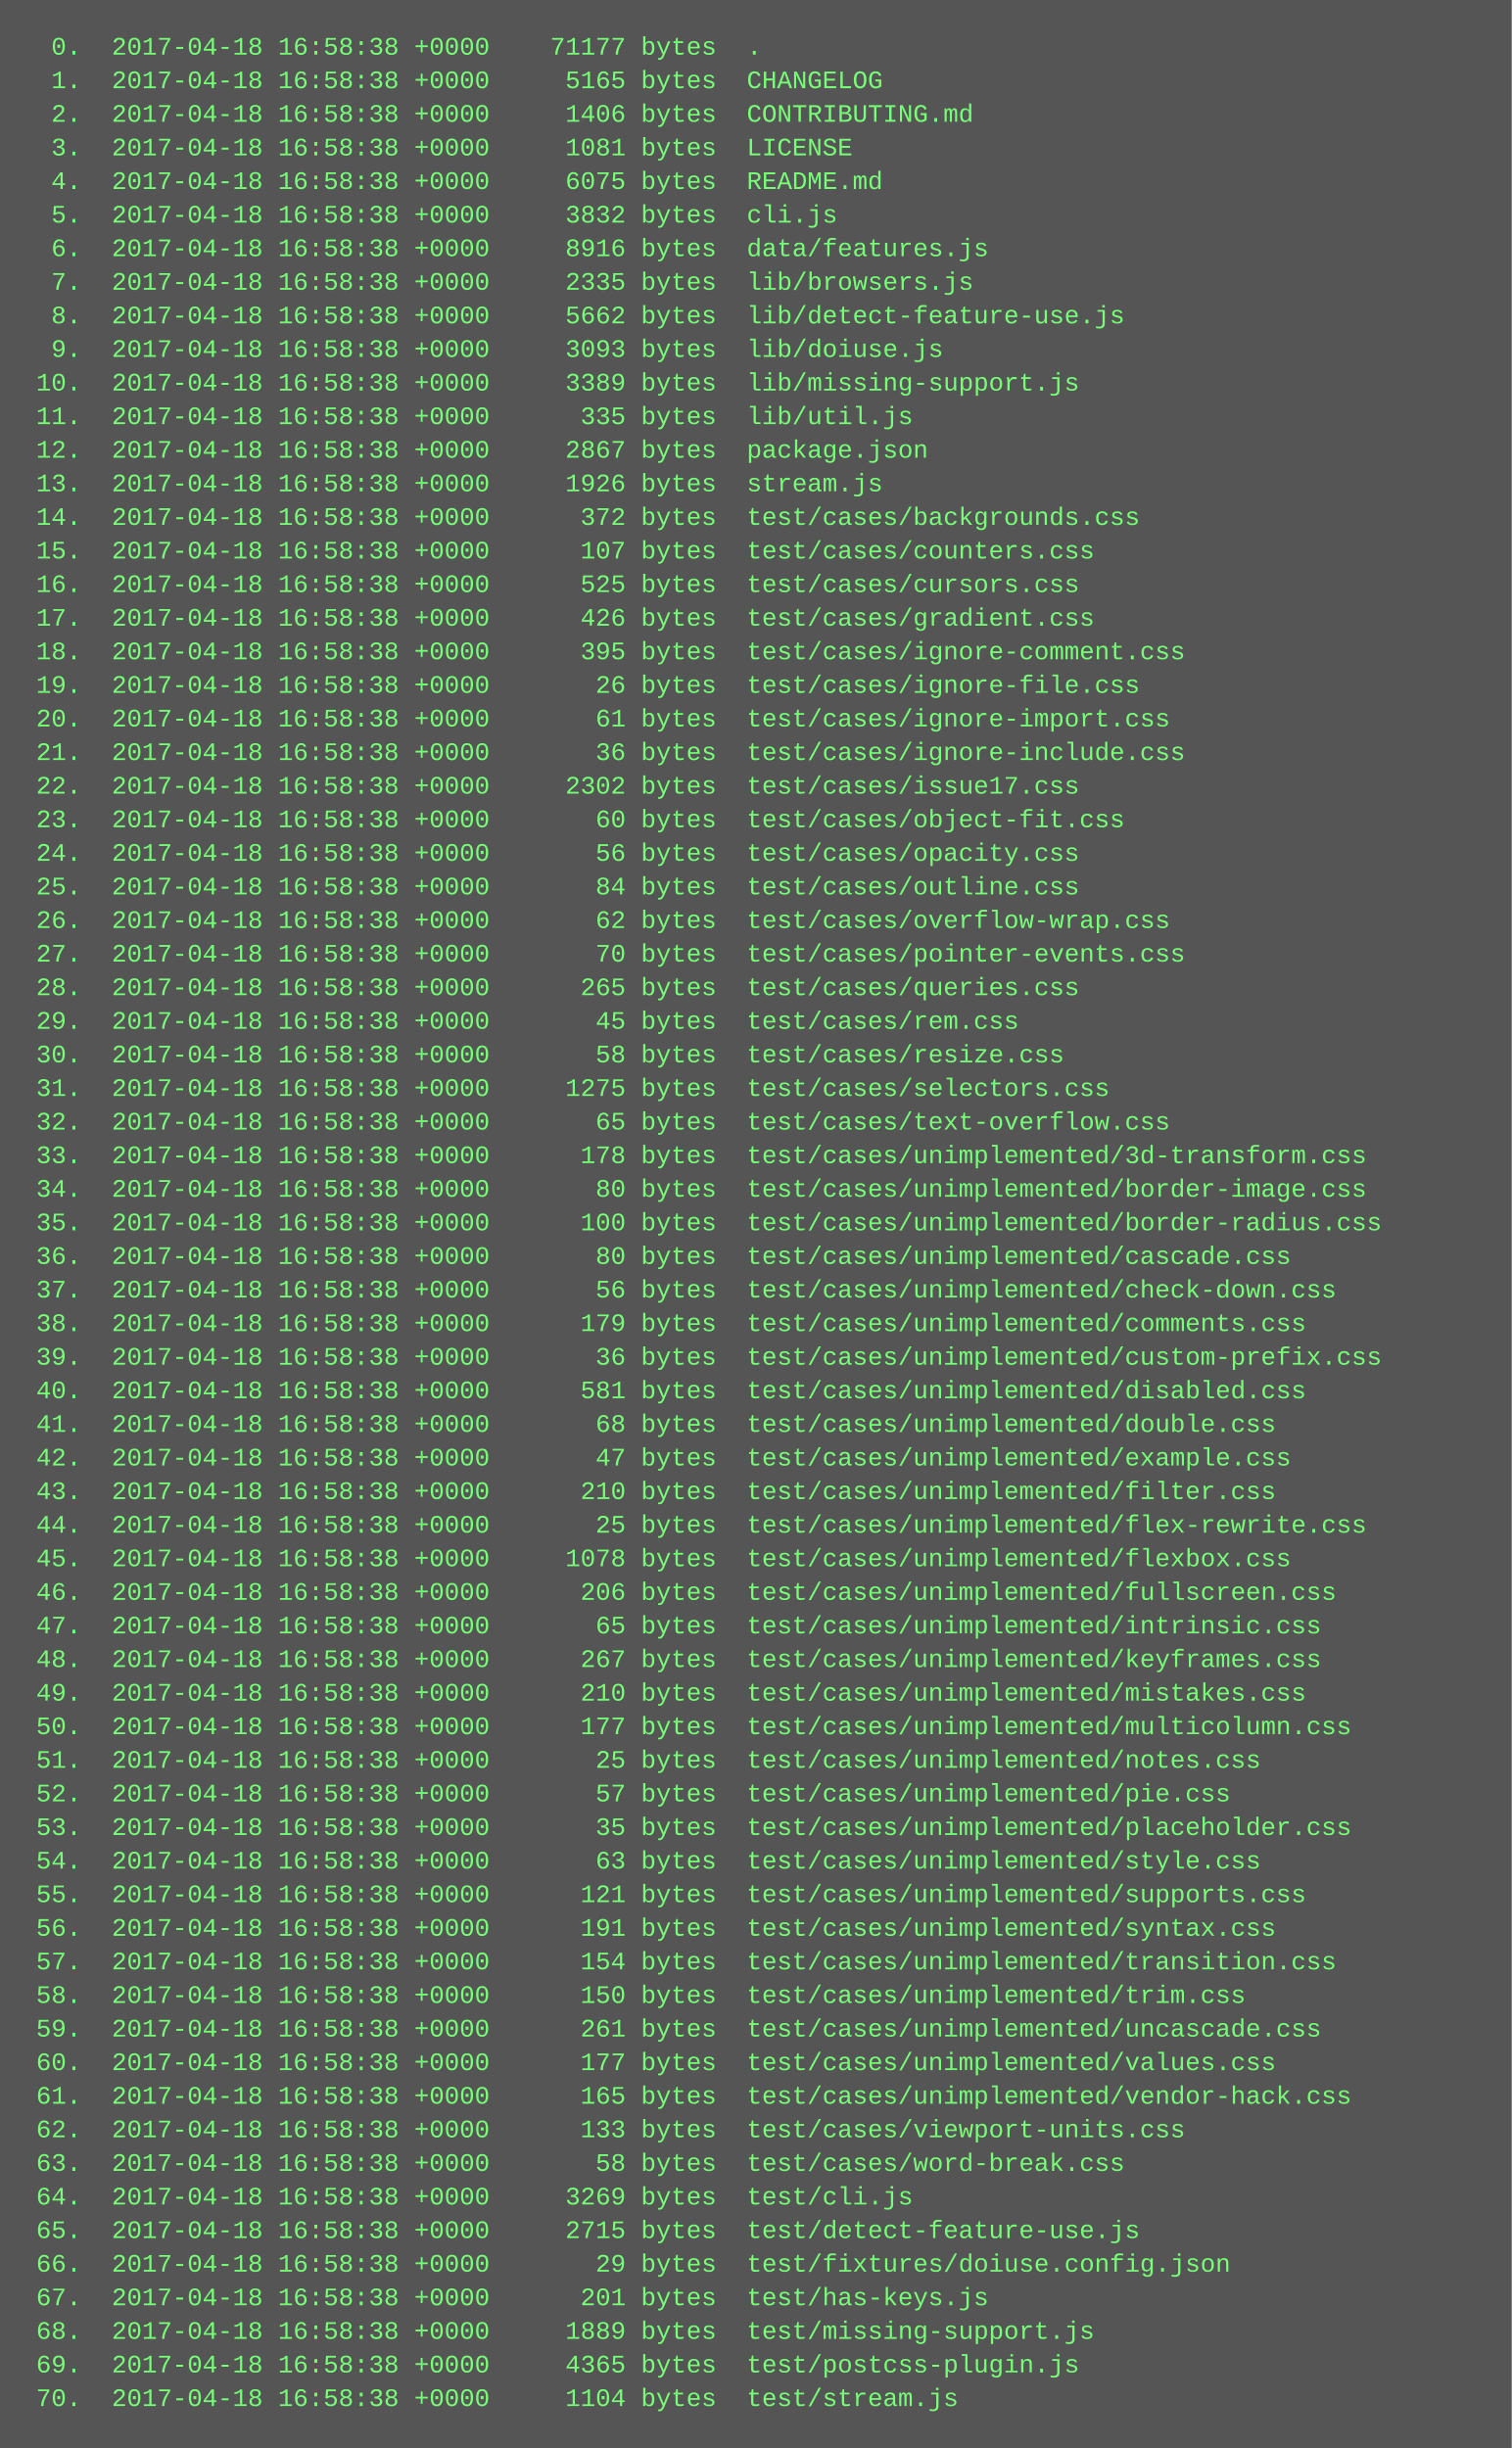
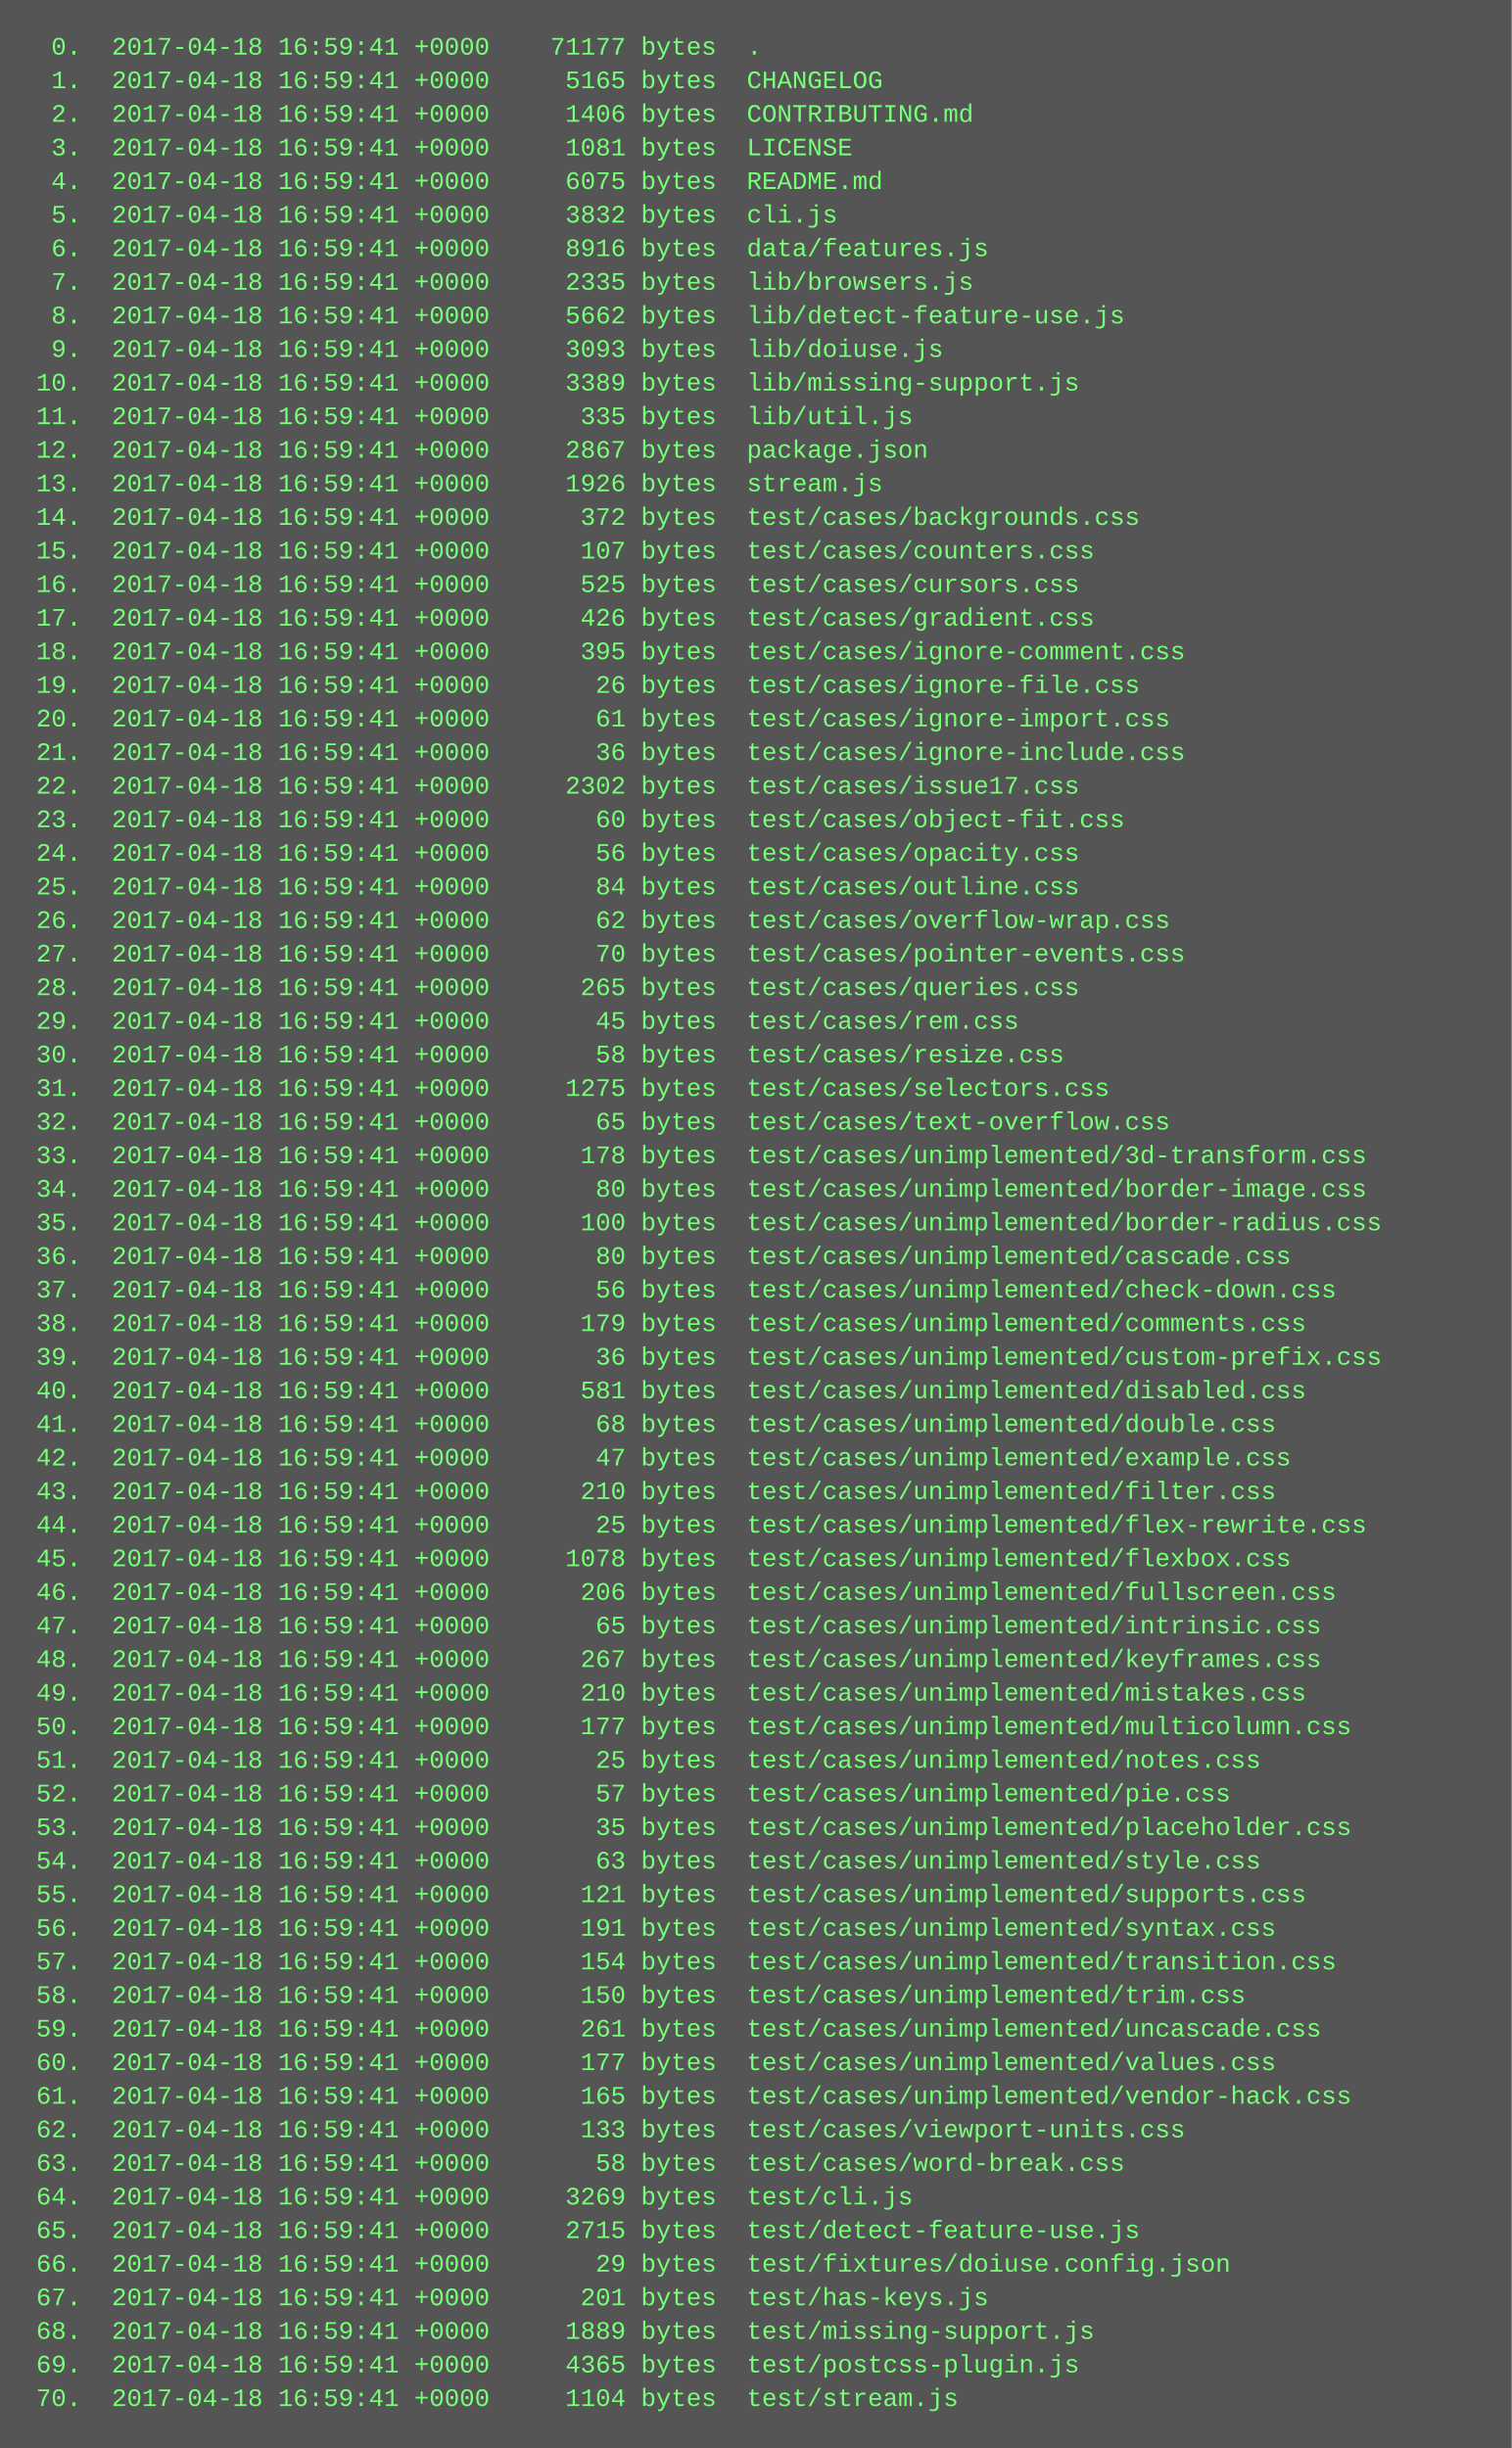
<svg xmlns="http://www.w3.org/2000/svg" height="1166" width="720">
  <rect height="1166" fill="#555" width="720" />
  <text fill="#7f7" font-family="Courier New" font-size="12" xml:space="preserve">
-     <tspan x="10" y="26">  0.  2017-04-18 16:58:38 +0000    71177 bytes  .</tspan>
-     <tspan x="10" y="42">  1.  2017-04-18 16:58:38 +0000     5165 bytes  CHANGELOG</tspan>
-     <tspan x="10" y="58">  2.  2017-04-18 16:58:38 +0000     1406 bytes  CONTRIBUTING.md</tspan>
-     <tspan x="10" y="74">  3.  2017-04-18 16:58:38 +0000     1081 bytes  LICENSE</tspan>
-     <tspan x="10" y="90">  4.  2017-04-18 16:58:38 +0000     6075 bytes  README.md</tspan>
-     <tspan x="10" y="106">  5.  2017-04-18 16:58:38 +0000     3832 bytes  cli.js</tspan>
-     <tspan x="10" y="122">  6.  2017-04-18 16:58:38 +0000     8916 bytes  data/features.js</tspan>
-     <tspan x="10" y="138">  7.  2017-04-18 16:58:38 +0000     2335 bytes  lib/browsers.js</tspan>
-     <tspan x="10" y="154">  8.  2017-04-18 16:58:38 +0000     5662 bytes  lib/detect-feature-use.js</tspan>
-     <tspan x="10" y="170">  9.  2017-04-18 16:58:38 +0000     3093 bytes  lib/doiuse.js</tspan>
-     <tspan x="10" y="186"> 10.  2017-04-18 16:58:38 +0000     3389 bytes  lib/missing-support.js</tspan>
-     <tspan x="10" y="202"> 11.  2017-04-18 16:58:38 +0000      335 bytes  lib/util.js</tspan>
-     <tspan x="10" y="218"> 12.  2017-04-18 16:58:38 +0000     2867 bytes  package.json</tspan>
-     <tspan x="10" y="234"> 13.  2017-04-18 16:58:38 +0000     1926 bytes  stream.js</tspan>
-     <tspan x="10" y="250"> 14.  2017-04-18 16:58:38 +0000      372 bytes  test/cases/backgrounds.css</tspan>
-     <tspan x="10" y="266"> 15.  2017-04-18 16:58:38 +0000      107 bytes  test/cases/counters.css</tspan>
-     <tspan x="10" y="282"> 16.  2017-04-18 16:58:38 +0000      525 bytes  test/cases/cursors.css</tspan>
-     <tspan x="10" y="298"> 17.  2017-04-18 16:58:38 +0000      426 bytes  test/cases/gradient.css</tspan>
-     <tspan x="10" y="314"> 18.  2017-04-18 16:58:38 +0000      395 bytes  test/cases/ignore-comment.css</tspan>
-     <tspan x="10" y="330"> 19.  2017-04-18 16:58:38 +0000       26 bytes  test/cases/ignore-file.css</tspan>
-     <tspan x="10" y="346"> 20.  2017-04-18 16:58:38 +0000       61 bytes  test/cases/ignore-import.css</tspan>
-     <tspan x="10" y="362"> 21.  2017-04-18 16:58:38 +0000       36 bytes  test/cases/ignore-include.css</tspan>
-     <tspan x="10" y="378"> 22.  2017-04-18 16:58:38 +0000     2302 bytes  test/cases/issue17.css</tspan>
-     <tspan x="10" y="394"> 23.  2017-04-18 16:58:38 +0000       60 bytes  test/cases/object-fit.css</tspan>
-     <tspan x="10" y="410"> 24.  2017-04-18 16:58:38 +0000       56 bytes  test/cases/opacity.css</tspan>
-     <tspan x="10" y="426"> 25.  2017-04-18 16:58:38 +0000       84 bytes  test/cases/outline.css</tspan>
-     <tspan x="10" y="442"> 26.  2017-04-18 16:58:38 +0000       62 bytes  test/cases/overflow-wrap.css</tspan>
-     <tspan x="10" y="458"> 27.  2017-04-18 16:58:38 +0000       70 bytes  test/cases/pointer-events.css</tspan>
-     <tspan x="10" y="474"> 28.  2017-04-18 16:58:38 +0000      265 bytes  test/cases/queries.css</tspan>
-     <tspan x="10" y="490"> 29.  2017-04-18 16:58:38 +0000       45 bytes  test/cases/rem.css</tspan>
-     <tspan x="10" y="506"> 30.  2017-04-18 16:58:38 +0000       58 bytes  test/cases/resize.css</tspan>
-     <tspan x="10" y="522"> 31.  2017-04-18 16:58:38 +0000     1275 bytes  test/cases/selectors.css</tspan>
-     <tspan x="10" y="538"> 32.  2017-04-18 16:58:38 +0000       65 bytes  test/cases/text-overflow.css</tspan>
-     <tspan x="10" y="554"> 33.  2017-04-18 16:58:38 +0000      178 bytes  test/cases/unimplemented/3d-transform.css</tspan>
-     <tspan x="10" y="570"> 34.  2017-04-18 16:58:38 +0000       80 bytes  test/cases/unimplemented/border-image.css</tspan>
-     <tspan x="10" y="586"> 35.  2017-04-18 16:58:38 +0000      100 bytes  test/cases/unimplemented/border-radius.css</tspan>
-     <tspan x="10" y="602"> 36.  2017-04-18 16:58:38 +0000       80 bytes  test/cases/unimplemented/cascade.css</tspan>
-     <tspan x="10" y="618"> 37.  2017-04-18 16:58:38 +0000       56 bytes  test/cases/unimplemented/check-down.css</tspan>
-     <tspan x="10" y="634"> 38.  2017-04-18 16:58:38 +0000      179 bytes  test/cases/unimplemented/comments.css</tspan>
-     <tspan x="10" y="650"> 39.  2017-04-18 16:58:38 +0000       36 bytes  test/cases/unimplemented/custom-prefix.css</tspan>
-     <tspan x="10" y="666"> 40.  2017-04-18 16:58:38 +0000      581 bytes  test/cases/unimplemented/disabled.css</tspan>
-     <tspan x="10" y="682"> 41.  2017-04-18 16:58:38 +0000       68 bytes  test/cases/unimplemented/double.css</tspan>
-     <tspan x="10" y="698"> 42.  2017-04-18 16:58:38 +0000       47 bytes  test/cases/unimplemented/example.css</tspan>
-     <tspan x="10" y="714"> 43.  2017-04-18 16:58:38 +0000      210 bytes  test/cases/unimplemented/filter.css</tspan>
-     <tspan x="10" y="730"> 44.  2017-04-18 16:58:38 +0000       25 bytes  test/cases/unimplemented/flex-rewrite.css</tspan>
-     <tspan x="10" y="746"> 45.  2017-04-18 16:58:38 +0000     1078 bytes  test/cases/unimplemented/flexbox.css</tspan>
-     <tspan x="10" y="762"> 46.  2017-04-18 16:58:38 +0000      206 bytes  test/cases/unimplemented/fullscreen.css</tspan>
-     <tspan x="10" y="778"> 47.  2017-04-18 16:58:38 +0000       65 bytes  test/cases/unimplemented/intrinsic.css</tspan>
-     <tspan x="10" y="794"> 48.  2017-04-18 16:58:38 +0000      267 bytes  test/cases/unimplemented/keyframes.css</tspan>
-     <tspan x="10" y="810"> 49.  2017-04-18 16:58:38 +0000      210 bytes  test/cases/unimplemented/mistakes.css</tspan>
-     <tspan x="10" y="826"> 50.  2017-04-18 16:58:38 +0000      177 bytes  test/cases/unimplemented/multicolumn.css</tspan>
-     <tspan x="10" y="842"> 51.  2017-04-18 16:58:38 +0000       25 bytes  test/cases/unimplemented/notes.css</tspan>
-     <tspan x="10" y="858"> 52.  2017-04-18 16:58:38 +0000       57 bytes  test/cases/unimplemented/pie.css</tspan>
-     <tspan x="10" y="874"> 53.  2017-04-18 16:58:38 +0000       35 bytes  test/cases/unimplemented/placeholder.css</tspan>
-     <tspan x="10" y="890"> 54.  2017-04-18 16:58:38 +0000       63 bytes  test/cases/unimplemented/style.css</tspan>
-     <tspan x="10" y="906"> 55.  2017-04-18 16:58:38 +0000      121 bytes  test/cases/unimplemented/supports.css</tspan>
-     <tspan x="10" y="922"> 56.  2017-04-18 16:58:38 +0000      191 bytes  test/cases/unimplemented/syntax.css</tspan>
-     <tspan x="10" y="938"> 57.  2017-04-18 16:58:38 +0000      154 bytes  test/cases/unimplemented/transition.css</tspan>
-     <tspan x="10" y="954"> 58.  2017-04-18 16:58:38 +0000      150 bytes  test/cases/unimplemented/trim.css</tspan>
-     <tspan x="10" y="970"> 59.  2017-04-18 16:58:38 +0000      261 bytes  test/cases/unimplemented/uncascade.css</tspan>
-     <tspan x="10" y="986"> 60.  2017-04-18 16:58:38 +0000      177 bytes  test/cases/unimplemented/values.css</tspan>
-     <tspan x="10" y="1002"> 61.  2017-04-18 16:58:38 +0000      165 bytes  test/cases/unimplemented/vendor-hack.css</tspan>
-     <tspan x="10" y="1018"> 62.  2017-04-18 16:58:38 +0000      133 bytes  test/cases/viewport-units.css</tspan>
-     <tspan x="10" y="1034"> 63.  2017-04-18 16:58:38 +0000       58 bytes  test/cases/word-break.css</tspan>
-     <tspan x="10" y="1050"> 64.  2017-04-18 16:58:38 +0000     3269 bytes  test/cli.js</tspan>
-     <tspan x="10" y="1066"> 65.  2017-04-18 16:58:38 +0000     2715 bytes  test/detect-feature-use.js</tspan>
-     <tspan x="10" y="1082"> 66.  2017-04-18 16:58:38 +0000       29 bytes  test/fixtures/doiuse.config.json</tspan>
-     <tspan x="10" y="1098"> 67.  2017-04-18 16:58:38 +0000      201 bytes  test/has-keys.js</tspan>
-     <tspan x="10" y="1114"> 68.  2017-04-18 16:58:38 +0000     1889 bytes  test/missing-support.js</tspan>
-     <tspan x="10" y="1130"> 69.  2017-04-18 16:58:38 +0000     4365 bytes  test/postcss-plugin.js</tspan>
-     <tspan x="10" y="1146"> 70.  2017-04-18 16:58:38 +0000     1104 bytes  test/stream.js</tspan>
+     <tspan x="10" y="26">  0.  2017-04-18 16:59:41 +0000    71177 bytes  .</tspan>
+     <tspan x="10" y="42">  1.  2017-04-18 16:59:41 +0000     5165 bytes  CHANGELOG</tspan>
+     <tspan x="10" y="58">  2.  2017-04-18 16:59:41 +0000     1406 bytes  CONTRIBUTING.md</tspan>
+     <tspan x="10" y="74">  3.  2017-04-18 16:59:41 +0000     1081 bytes  LICENSE</tspan>
+     <tspan x="10" y="90">  4.  2017-04-18 16:59:41 +0000     6075 bytes  README.md</tspan>
+     <tspan x="10" y="106">  5.  2017-04-18 16:59:41 +0000     3832 bytes  cli.js</tspan>
+     <tspan x="10" y="122">  6.  2017-04-18 16:59:41 +0000     8916 bytes  data/features.js</tspan>
+     <tspan x="10" y="138">  7.  2017-04-18 16:59:41 +0000     2335 bytes  lib/browsers.js</tspan>
+     <tspan x="10" y="154">  8.  2017-04-18 16:59:41 +0000     5662 bytes  lib/detect-feature-use.js</tspan>
+     <tspan x="10" y="170">  9.  2017-04-18 16:59:41 +0000     3093 bytes  lib/doiuse.js</tspan>
+     <tspan x="10" y="186"> 10.  2017-04-18 16:59:41 +0000     3389 bytes  lib/missing-support.js</tspan>
+     <tspan x="10" y="202"> 11.  2017-04-18 16:59:41 +0000      335 bytes  lib/util.js</tspan>
+     <tspan x="10" y="218"> 12.  2017-04-18 16:59:41 +0000     2867 bytes  package.json</tspan>
+     <tspan x="10" y="234"> 13.  2017-04-18 16:59:41 +0000     1926 bytes  stream.js</tspan>
+     <tspan x="10" y="250"> 14.  2017-04-18 16:59:41 +0000      372 bytes  test/cases/backgrounds.css</tspan>
+     <tspan x="10" y="266"> 15.  2017-04-18 16:59:41 +0000      107 bytes  test/cases/counters.css</tspan>
+     <tspan x="10" y="282"> 16.  2017-04-18 16:59:41 +0000      525 bytes  test/cases/cursors.css</tspan>
+     <tspan x="10" y="298"> 17.  2017-04-18 16:59:41 +0000      426 bytes  test/cases/gradient.css</tspan>
+     <tspan x="10" y="314"> 18.  2017-04-18 16:59:41 +0000      395 bytes  test/cases/ignore-comment.css</tspan>
+     <tspan x="10" y="330"> 19.  2017-04-18 16:59:41 +0000       26 bytes  test/cases/ignore-file.css</tspan>
+     <tspan x="10" y="346"> 20.  2017-04-18 16:59:41 +0000       61 bytes  test/cases/ignore-import.css</tspan>
+     <tspan x="10" y="362"> 21.  2017-04-18 16:59:41 +0000       36 bytes  test/cases/ignore-include.css</tspan>
+     <tspan x="10" y="378"> 22.  2017-04-18 16:59:41 +0000     2302 bytes  test/cases/issue17.css</tspan>
+     <tspan x="10" y="394"> 23.  2017-04-18 16:59:41 +0000       60 bytes  test/cases/object-fit.css</tspan>
+     <tspan x="10" y="410"> 24.  2017-04-18 16:59:41 +0000       56 bytes  test/cases/opacity.css</tspan>
+     <tspan x="10" y="426"> 25.  2017-04-18 16:59:41 +0000       84 bytes  test/cases/outline.css</tspan>
+     <tspan x="10" y="442"> 26.  2017-04-18 16:59:41 +0000       62 bytes  test/cases/overflow-wrap.css</tspan>
+     <tspan x="10" y="458"> 27.  2017-04-18 16:59:41 +0000       70 bytes  test/cases/pointer-events.css</tspan>
+     <tspan x="10" y="474"> 28.  2017-04-18 16:59:41 +0000      265 bytes  test/cases/queries.css</tspan>
+     <tspan x="10" y="490"> 29.  2017-04-18 16:59:41 +0000       45 bytes  test/cases/rem.css</tspan>
+     <tspan x="10" y="506"> 30.  2017-04-18 16:59:41 +0000       58 bytes  test/cases/resize.css</tspan>
+     <tspan x="10" y="522"> 31.  2017-04-18 16:59:41 +0000     1275 bytes  test/cases/selectors.css</tspan>
+     <tspan x="10" y="538"> 32.  2017-04-18 16:59:41 +0000       65 bytes  test/cases/text-overflow.css</tspan>
+     <tspan x="10" y="554"> 33.  2017-04-18 16:59:41 +0000      178 bytes  test/cases/unimplemented/3d-transform.css</tspan>
+     <tspan x="10" y="570"> 34.  2017-04-18 16:59:41 +0000       80 bytes  test/cases/unimplemented/border-image.css</tspan>
+     <tspan x="10" y="586"> 35.  2017-04-18 16:59:41 +0000      100 bytes  test/cases/unimplemented/border-radius.css</tspan>
+     <tspan x="10" y="602"> 36.  2017-04-18 16:59:41 +0000       80 bytes  test/cases/unimplemented/cascade.css</tspan>
+     <tspan x="10" y="618"> 37.  2017-04-18 16:59:41 +0000       56 bytes  test/cases/unimplemented/check-down.css</tspan>
+     <tspan x="10" y="634"> 38.  2017-04-18 16:59:41 +0000      179 bytes  test/cases/unimplemented/comments.css</tspan>
+     <tspan x="10" y="650"> 39.  2017-04-18 16:59:41 +0000       36 bytes  test/cases/unimplemented/custom-prefix.css</tspan>
+     <tspan x="10" y="666"> 40.  2017-04-18 16:59:41 +0000      581 bytes  test/cases/unimplemented/disabled.css</tspan>
+     <tspan x="10" y="682"> 41.  2017-04-18 16:59:41 +0000       68 bytes  test/cases/unimplemented/double.css</tspan>
+     <tspan x="10" y="698"> 42.  2017-04-18 16:59:41 +0000       47 bytes  test/cases/unimplemented/example.css</tspan>
+     <tspan x="10" y="714"> 43.  2017-04-18 16:59:41 +0000      210 bytes  test/cases/unimplemented/filter.css</tspan>
+     <tspan x="10" y="730"> 44.  2017-04-18 16:59:41 +0000       25 bytes  test/cases/unimplemented/flex-rewrite.css</tspan>
+     <tspan x="10" y="746"> 45.  2017-04-18 16:59:41 +0000     1078 bytes  test/cases/unimplemented/flexbox.css</tspan>
+     <tspan x="10" y="762"> 46.  2017-04-18 16:59:41 +0000      206 bytes  test/cases/unimplemented/fullscreen.css</tspan>
+     <tspan x="10" y="778"> 47.  2017-04-18 16:59:41 +0000       65 bytes  test/cases/unimplemented/intrinsic.css</tspan>
+     <tspan x="10" y="794"> 48.  2017-04-18 16:59:41 +0000      267 bytes  test/cases/unimplemented/keyframes.css</tspan>
+     <tspan x="10" y="810"> 49.  2017-04-18 16:59:41 +0000      210 bytes  test/cases/unimplemented/mistakes.css</tspan>
+     <tspan x="10" y="826"> 50.  2017-04-18 16:59:41 +0000      177 bytes  test/cases/unimplemented/multicolumn.css</tspan>
+     <tspan x="10" y="842"> 51.  2017-04-18 16:59:41 +0000       25 bytes  test/cases/unimplemented/notes.css</tspan>
+     <tspan x="10" y="858"> 52.  2017-04-18 16:59:41 +0000       57 bytes  test/cases/unimplemented/pie.css</tspan>
+     <tspan x="10" y="874"> 53.  2017-04-18 16:59:41 +0000       35 bytes  test/cases/unimplemented/placeholder.css</tspan>
+     <tspan x="10" y="890"> 54.  2017-04-18 16:59:41 +0000       63 bytes  test/cases/unimplemented/style.css</tspan>
+     <tspan x="10" y="906"> 55.  2017-04-18 16:59:41 +0000      121 bytes  test/cases/unimplemented/supports.css</tspan>
+     <tspan x="10" y="922"> 56.  2017-04-18 16:59:41 +0000      191 bytes  test/cases/unimplemented/syntax.css</tspan>
+     <tspan x="10" y="938"> 57.  2017-04-18 16:59:41 +0000      154 bytes  test/cases/unimplemented/transition.css</tspan>
+     <tspan x="10" y="954"> 58.  2017-04-18 16:59:41 +0000      150 bytes  test/cases/unimplemented/trim.css</tspan>
+     <tspan x="10" y="970"> 59.  2017-04-18 16:59:41 +0000      261 bytes  test/cases/unimplemented/uncascade.css</tspan>
+     <tspan x="10" y="986"> 60.  2017-04-18 16:59:41 +0000      177 bytes  test/cases/unimplemented/values.css</tspan>
+     <tspan x="10" y="1002"> 61.  2017-04-18 16:59:41 +0000      165 bytes  test/cases/unimplemented/vendor-hack.css</tspan>
+     <tspan x="10" y="1018"> 62.  2017-04-18 16:59:41 +0000      133 bytes  test/cases/viewport-units.css</tspan>
+     <tspan x="10" y="1034"> 63.  2017-04-18 16:59:41 +0000       58 bytes  test/cases/word-break.css</tspan>
+     <tspan x="10" y="1050"> 64.  2017-04-18 16:59:41 +0000     3269 bytes  test/cli.js</tspan>
+     <tspan x="10" y="1066"> 65.  2017-04-18 16:59:41 +0000     2715 bytes  test/detect-feature-use.js</tspan>
+     <tspan x="10" y="1082"> 66.  2017-04-18 16:59:41 +0000       29 bytes  test/fixtures/doiuse.config.json</tspan>
+     <tspan x="10" y="1098"> 67.  2017-04-18 16:59:41 +0000      201 bytes  test/has-keys.js</tspan>
+     <tspan x="10" y="1114"> 68.  2017-04-18 16:59:41 +0000     1889 bytes  test/missing-support.js</tspan>
+     <tspan x="10" y="1130"> 69.  2017-04-18 16:59:41 +0000     4365 bytes  test/postcss-plugin.js</tspan>
+     <tspan x="10" y="1146"> 70.  2017-04-18 16:59:41 +0000     1104 bytes  test/stream.js</tspan>
  </text>
</svg>
